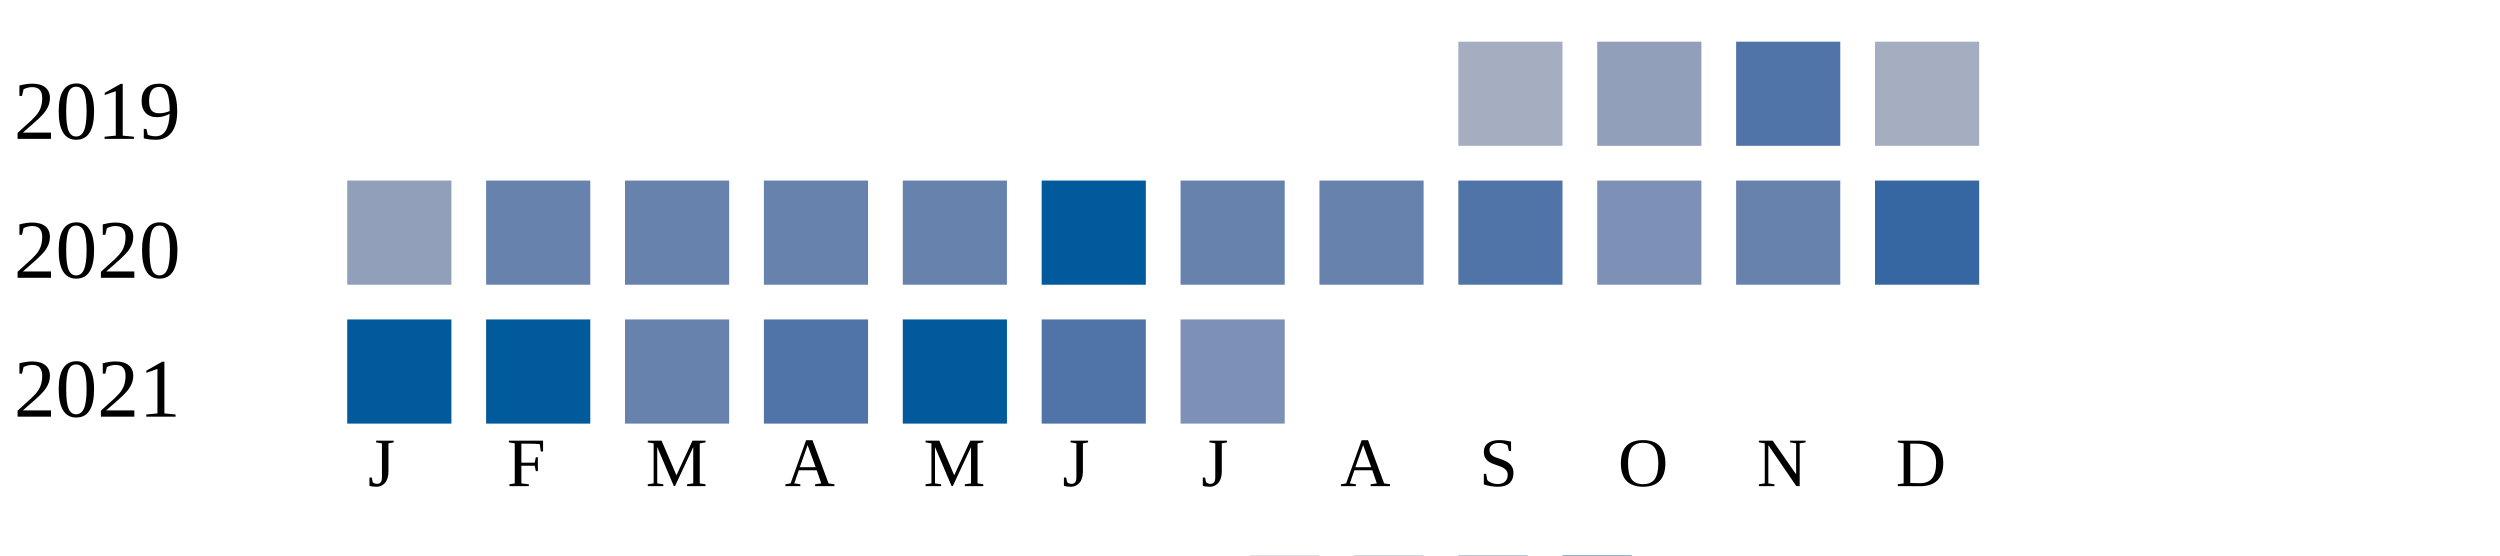
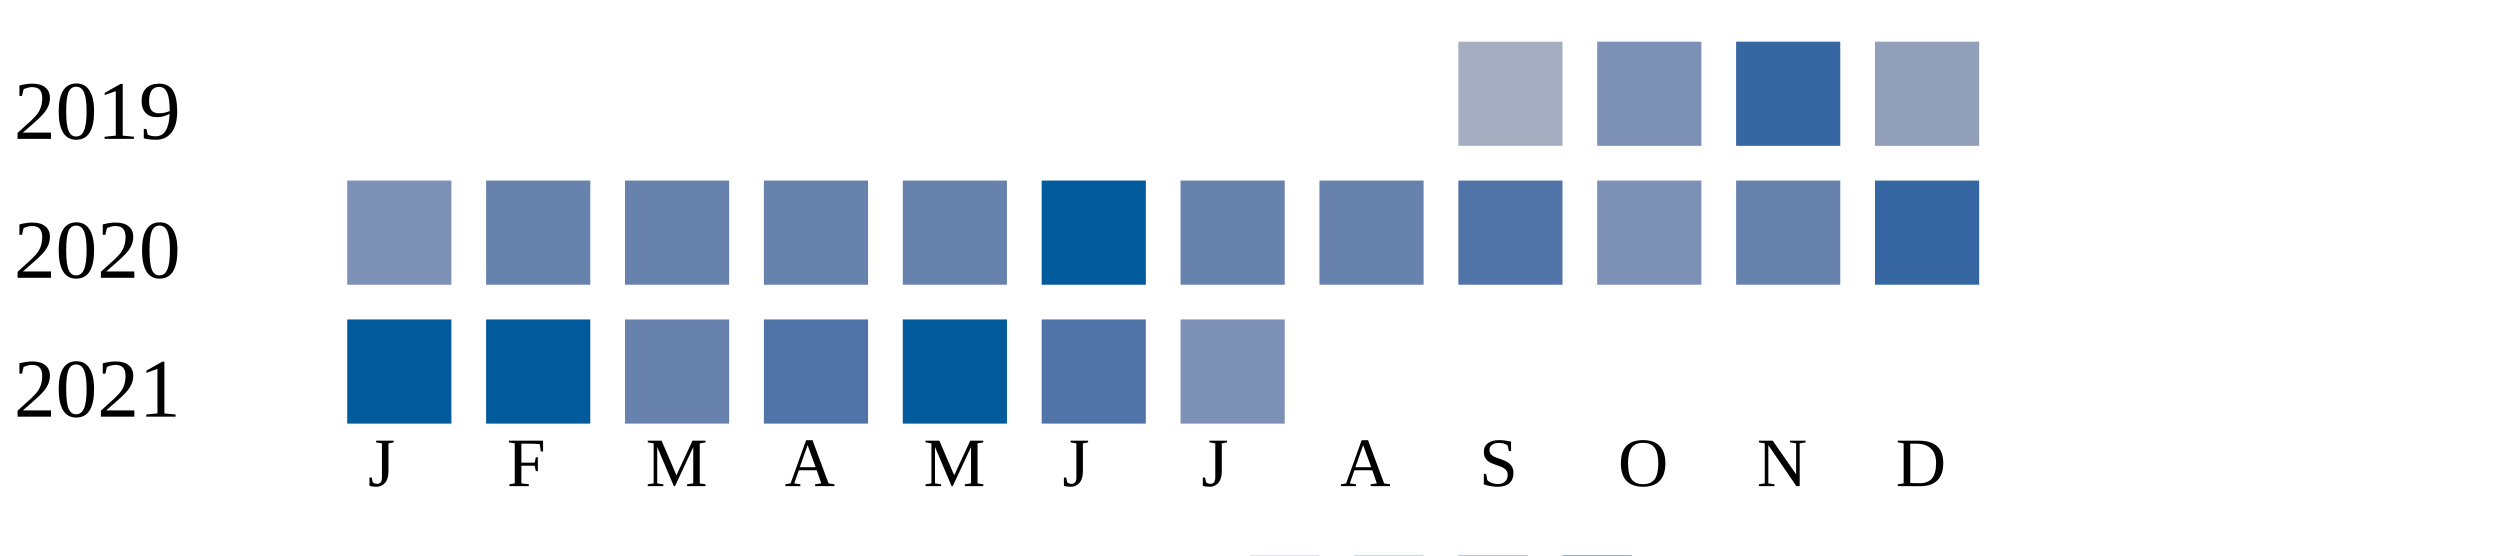
<svg xmlns="http://www.w3.org/2000/svg" width="360" height="80">
  <g transform="translate(0 0)">
    <text x="2" y="20">2019</text>
    <rect x="210" y="6" width="15" height="15" fill="#a5aec0" />
-     <rect x="230" y="6" width="15" height="15" fill="#919fba" />
-     <rect x="250" y="6" width="15" height="15" fill="#5174a8" />
-     <rect x="270" y="6" width="15" height="15" fill="#a5aec0" />
+     <rect x="230" y="6" width="15" height="15" fill="#7d90b5" />
+     <rect x="250" y="6" width="15" height="15" fill="#3667a2" />
+     <rect x="270" y="6" width="15" height="15" fill="#919fba" />
  </g>
  <g transform="translate(0 20)">
    <text x="2" y="20">2020</text>
-     <rect x="50" y="6" width="15" height="15" fill="#919fba" />
+     <rect x="50" y="6" width="15" height="15" fill="#7d90b5" />
    <rect x="70" y="6" width="15" height="15" fill="#6882ae" />
    <rect x="90" y="6" width="15" height="15" fill="#6882ae" />
    <rect x="110" y="6" width="15" height="15" fill="#6882ae" />
    <rect x="130" y="6" width="15" height="15" fill="#6882ae" />
    <rect x="150" y="6" width="15" height="15" fill="#005a9c" />
    <rect x="170" y="6" width="15" height="15" fill="#6882ae" />
    <rect x="190" y="6" width="15" height="15" fill="#6882ae" />
    <rect x="210" y="6" width="15" height="15" fill="#5174a8" />
    <rect x="230" y="6" width="15" height="15" fill="#7d90b5" />
    <rect x="250" y="6" width="15" height="15" fill="#6882ae" />
    <rect x="270" y="6" width="15" height="15" fill="#3667a2" />
  </g>
  <g transform="translate(0 40)">
    <text x="2" y="20">2021</text>
    <rect x="50" y="6" width="15" height="15" fill="#005a9c" />
    <rect x="70" y="6" width="15" height="15" fill="#005a9c" />
    <rect x="90" y="6" width="15" height="15" fill="#6882ae" />
    <rect x="110" y="6" width="15" height="15" fill="#5174a8" />
    <rect x="130" y="6" width="15" height="15" fill="#005a9c" />
    <rect x="150" y="6" width="15" height="15" fill="#5174a8" />
    <rect x="170" y="6" width="15" height="15" fill="#7d90b5" />
  </g>
  <text style="font-size: 10px; text-align: center" x="53" y="70">J</text>
  <text style="font-size: 10px; text-align: center" x="73" y="70">F</text>
  <text style="font-size: 10px; text-align: center" x="93" y="70">M</text>
  <text style="font-size: 10px; text-align: center" x="113" y="70">A</text>
  <text style="font-size: 10px; text-align: center" x="133" y="70">M</text>
  <text style="font-size: 10px; text-align: center" x="153" y="70">J</text>
  <text style="font-size: 10px; text-align: center" x="173" y="70">J</text>
  <text style="font-size: 10px; text-align: center" x="193" y="70">A</text>
  <text style="font-size: 10px; text-align: center" x="213" y="70">S</text>
  <text style="font-size: 10px; text-align: center" x="233" y="70">O</text>
  <text style="font-size: 10px; text-align: center" x="253" y="70">N</text>
  <text style="font-size: 10px; text-align: center" x="273" y="70">D</text>
  <text style="font-size: 10px;" x="155" y="89">Less</text>
  <rect fill="#b9bdc6" width="10" height="10" x="180" y="80" />
  <rect fill="#919fba" width="10" height="10" x="195" y="80" />
  <rect fill="#6882ae" width="10" height="10" x="210" y="80" />
  <rect fill="#005a9c" width="10" height="10" x="225" y="80" />
  <text x="240" y="89" style="font-size: 10px;">More</text>
</svg>
